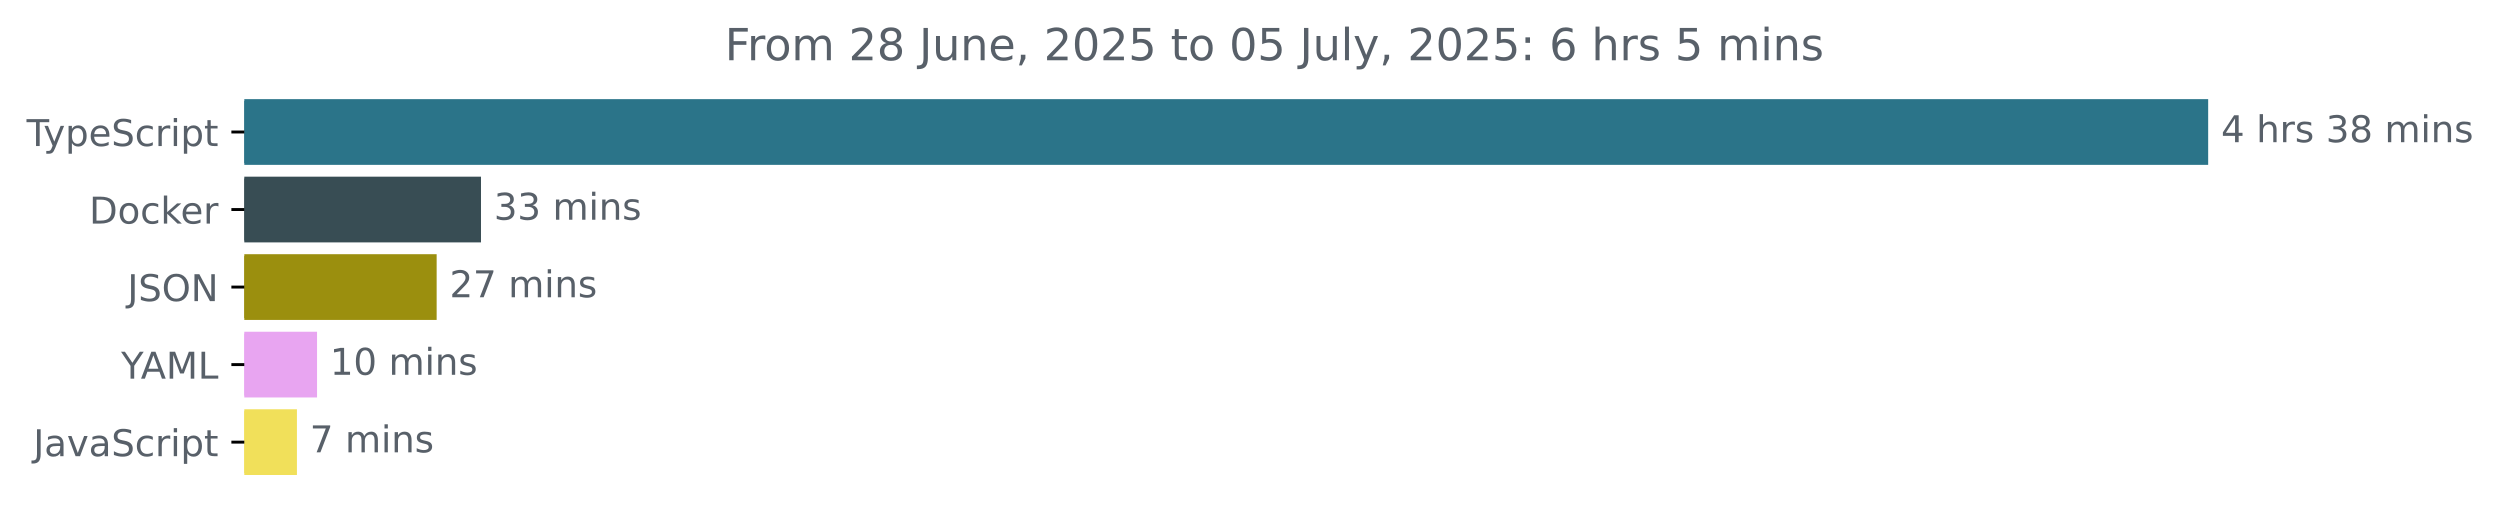
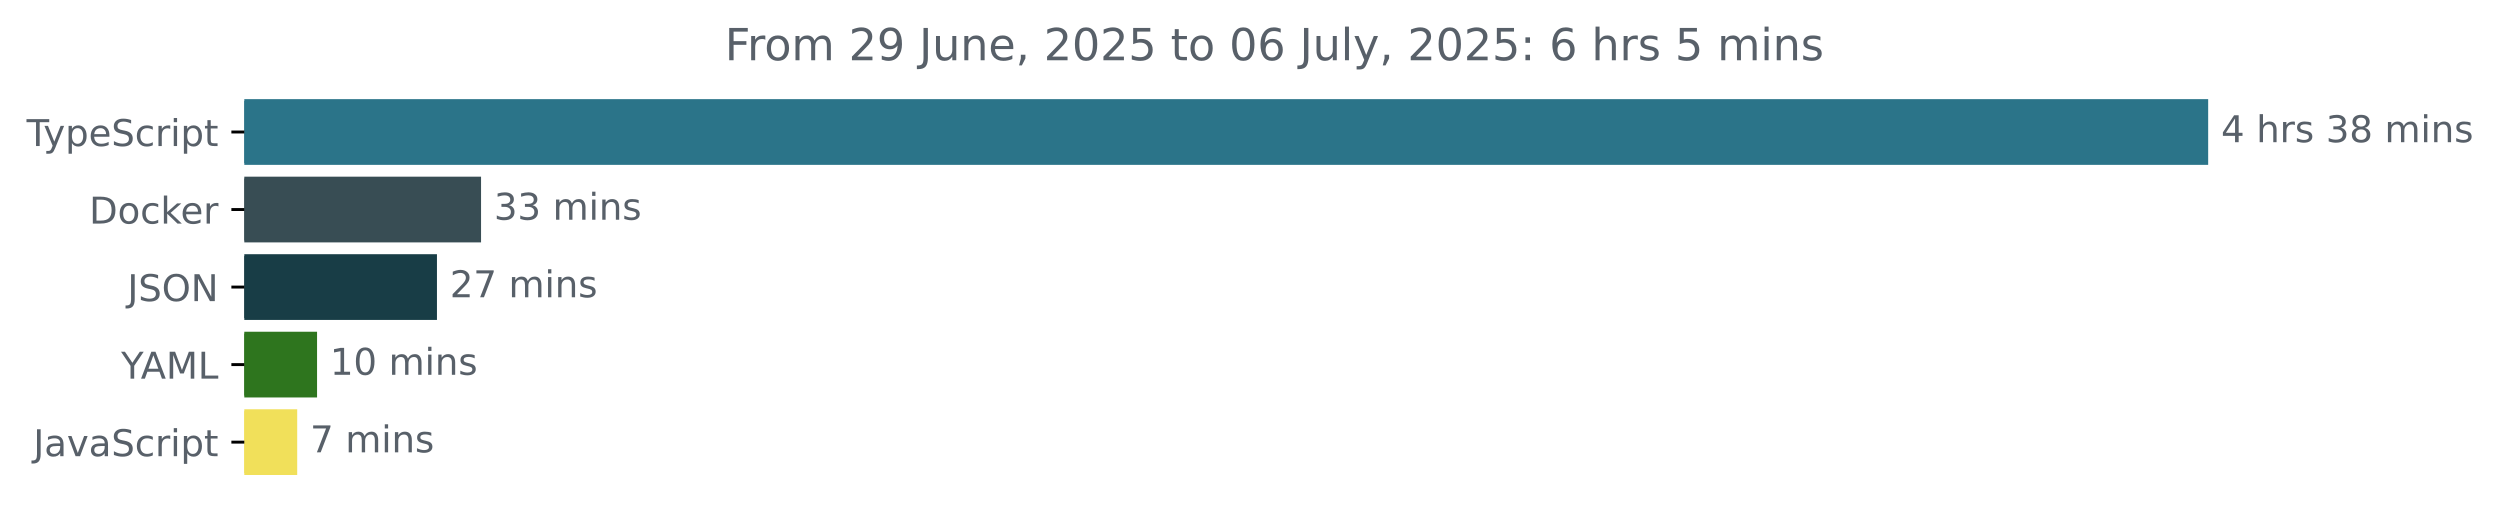
<svg xmlns="http://www.w3.org/2000/svg" xmlns:xlink="http://www.w3.org/1999/xlink" width="677.144pt" height="140.398pt" viewBox="0 0 677.144 140.398" version="1.1">
  <defs>
    <style type="text/css">*{stroke-linejoin: round; stroke-linecap: butt}</style>
  </defs>
  <g id="figure_1">
    <g id="patch_1">
      <path d="M -0 140.398  L 677.144 140.398  L 677.144 0  L -0 0  L -0 140.398  z " style="fill: none" />
    </g>
    <g id="axes_1">
      <g id="patch_2">
-         <path d="M 66.17 27.358  L 597.599 27.358  L 597.599 44.158  L 66.17 44.158  z " clip-path="url(#pa2c4cd4cce)" style="fill: #2b7489; stroke: #2b7489; stroke-linejoin: miter" />
+         <path d="M 66.17 27.358  L 597.599 27.358  L 597.599 44.158  L 66.17 44.158  z " clip-path="url(#pa99a60840f)" style="fill: #2b7489; stroke: #2b7489; stroke-linejoin: miter" />
      </g>
      <g id="patch_3">
-         <path d="M 66.17 48.358  L 129.78 48.358  L 129.78 65.158  L 66.17 65.158  z " clip-path="url(#pa2c4cd4cce)" style="fill: #384d54; stroke: #384d54; stroke-linejoin: miter" />
+         <path d="M 66.17 48.358  L 129.796 48.358  L 129.796 65.158  L 66.17 65.158  z " clip-path="url(#pa99a60840f)" style="fill: #384d54; stroke: #384d54; stroke-linejoin: miter" />
      </g>
      <g id="patch_4">
-         <path d="M 66.17 69.358  L 117.77 69.358  L 117.77 86.158  L 66.17 86.158  z " clip-path="url(#pa2c4cd4cce)" style="fill: #9b8f0e; stroke: #9b8f0e; stroke-linejoin: miter" />
+         <path d="M 66.17 69.358  L 117.853 69.358  L 117.853 86.158  L 66.17 86.158  z " clip-path="url(#pa99a60840f)" style="fill: #183d46; stroke: #183d46; stroke-linejoin: miter" />
      </g>
      <g id="patch_5">
-         <path d="M 66.17 90.358  L 85.372 90.358  L 85.372 107.158  L 66.17 107.158  z " clip-path="url(#pa2c4cd4cce)" style="fill: #e8a5f1; stroke: #e8a5f1; stroke-linejoin: miter" />
+         <path d="M 66.17 90.358  L 85.377 90.358  L 85.377 107.158  L 66.17 107.158  z " clip-path="url(#pa99a60840f)" style="fill: #2e751e; stroke: #2e751e; stroke-linejoin: miter" />
      </g>
      <g id="patch_6">
-         <path d="M 66.17 111.358  L 79.926 111.358  L 79.926 128.158  L 66.17 128.158  z " clip-path="url(#pa2c4cd4cce)" style="fill: #f1e05a; stroke: #f1e05a; stroke-linejoin: miter" />
+         <path d="M 66.17 111.358  L 79.999 111.358  L 79.999 128.158  L 66.17 128.158  z " clip-path="url(#pa99a60840f)" style="fill: #f1e05a; stroke: #f1e05a; stroke-linejoin: miter" />
      </g>
      <g id="matplotlib.axis_1" />
      <g id="matplotlib.axis_2">
        <g id="ytick_1">
          <g id="line2d_1">
            <defs>
-               <path id="m94f19a0cdd" d="M 0 0  L -3.5 0  " style="stroke: #000000; stroke-width: 0.8" />
+               <path id="mf2e622ae87" d="M 0 0  L -3.5 0  " style="stroke: #000000; stroke-width: 0.8" />
            </defs>
            <g>
-               <use xlink:href="#m94f19a0cdd" x="66.17" y="35.758" style="stroke: #000000; stroke-width: 0.8" />
+               <use xlink:href="#mf2e622ae87" x="66.17" y="35.758" style="stroke: #000000; stroke-width: 0.8" />
            </g>
          </g>
          <g id="text_1">
            <g style="fill: #586069" transform="translate(7.2 39.55734) scale(0.1 -0.1)">
              <defs>
                <path id="DejaVuSans-54" d="M -19 4666  L 3928 4666  L 3928 4134  L 2272 4134  L 2272 0  L 1638 0  L 1638 4134  L -19 4134  L -19 4666  z " transform="scale(0.015625)" />
                <path id="DejaVuSans-79" d="M 2059 -325  Q 1816 -950 1584 -1140  Q 1353 -1331 966 -1331  L 506 -1331  L 506 -850  L 844 -850  Q 1081 -850 1212 -737  Q 1344 -625 1503 -206  L 1606 56  L 191 3500  L 800 3500  L 1894 763  L 2988 3500  L 3597 3500  L 2059 -325  z " transform="scale(0.015625)" />
                <path id="DejaVuSans-70" d="M 1159 525  L 1159 -1331  L 581 -1331  L 581 3500  L 1159 3500  L 1159 2969  Q 1341 3281 1617 3432  Q 1894 3584 2278 3584  Q 2916 3584 3314 3078  Q 3713 2572 3713 1747  Q 3713 922 3314 415  Q 2916 -91 2278 -91  Q 1894 -91 1617 61  Q 1341 213 1159 525  z M 3116 1747  Q 3116 2381 2855 2742  Q 2594 3103 2138 3103  Q 1681 3103 1420 2742  Q 1159 2381 1159 1747  Q 1159 1113 1420 752  Q 1681 391 2138 391  Q 2594 391 2855 752  Q 3116 1113 3116 1747  z " transform="scale(0.015625)" />
                <path id="DejaVuSans-65" d="M 3597 1894  L 3597 1613  L 953 1613  Q 991 1019 1311 708  Q 1631 397 2203 397  Q 2534 397 2845 478  Q 3156 559 3463 722  L 3463 178  Q 3153 47 2828 -22  Q 2503 -91 2169 -91  Q 1331 -91 842 396  Q 353 884 353 1716  Q 353 2575 817 3079  Q 1281 3584 2069 3584  Q 2775 3584 3186 3129  Q 3597 2675 3597 1894  z M 3022 2063  Q 3016 2534 2758 2815  Q 2500 3097 2075 3097  Q 1594 3097 1305 2825  Q 1016 2553 972 2059  L 3022 2063  z " transform="scale(0.015625)" />
                <path id="DejaVuSans-53" d="M 3425 4513  L 3425 3897  Q 3066 4069 2747 4153  Q 2428 4238 2131 4238  Q 1616 4238 1336 4038  Q 1056 3838 1056 3469  Q 1056 3159 1242 3001  Q 1428 2844 1947 2747  L 2328 2669  Q 3034 2534 3370 2195  Q 3706 1856 3706 1288  Q 3706 609 3251 259  Q 2797 -91 1919 -91  Q 1588 -91 1214 -16  Q 841 59 441 206  L 441 856  Q 825 641 1194 531  Q 1563 422 1919 422  Q 2459 422 2753 634  Q 3047 847 3047 1241  Q 3047 1584 2836 1778  Q 2625 1972 2144 2069  L 1759 2144  Q 1053 2284 737 2584  Q 422 2884 422 3419  Q 422 4038 858 4394  Q 1294 4750 2059 4750  Q 2388 4750 2728 4690  Q 3069 4631 3425 4513  z " transform="scale(0.015625)" />
                <path id="DejaVuSans-63" d="M 3122 3366  L 3122 2828  Q 2878 2963 2633 3030  Q 2388 3097 2138 3097  Q 1578 3097 1268 2742  Q 959 2388 959 1747  Q 959 1106 1268 751  Q 1578 397 2138 397  Q 2388 397 2633 464  Q 2878 531 3122 666  L 3122 134  Q 2881 22 2623 -34  Q 2366 -91 2075 -91  Q 1284 -91 818 406  Q 353 903 353 1747  Q 353 2603 823 3093  Q 1294 3584 2113 3584  Q 2378 3584 2631 3529  Q 2884 3475 3122 3366  z " transform="scale(0.015625)" />
                <path id="DejaVuSans-72" d="M 2631 2963  Q 2534 3019 2420 3045  Q 2306 3072 2169 3072  Q 1681 3072 1420 2755  Q 1159 2438 1159 1844  L 1159 0  L 581 0  L 581 3500  L 1159 3500  L 1159 2956  Q 1341 3275 1631 3429  Q 1922 3584 2338 3584  Q 2397 3584 2469 3576  Q 2541 3569 2628 3553  L 2631 2963  z " transform="scale(0.015625)" />
                <path id="DejaVuSans-69" d="M 603 3500  L 1178 3500  L 1178 0  L 603 0  L 603 3500  z M 603 4863  L 1178 4863  L 1178 4134  L 603 4134  L 603 4863  z " transform="scale(0.015625)" />
                <path id="DejaVuSans-74" d="M 1172 4494  L 1172 3500  L 2356 3500  L 2356 3053  L 1172 3053  L 1172 1153  Q 1172 725 1289 603  Q 1406 481 1766 481  L 2356 481  L 2356 0  L 1766 0  Q 1100 0 847 248  Q 594 497 594 1153  L 594 3053  L 172 3053  L 172 3500  L 594 3500  L 594 4494  L 1172 4494  z " transform="scale(0.015625)" />
              </defs>
              <use xlink:href="#DejaVuSans-54" />
              <use xlink:href="#DejaVuSans-79" x="45.459" />
              <use xlink:href="#DejaVuSans-70" x="104.639" />
              <use xlink:href="#DejaVuSans-65" x="168.115" />
              <use xlink:href="#DejaVuSans-53" x="229.639" />
              <use xlink:href="#DejaVuSans-63" x="293.115" />
              <use xlink:href="#DejaVuSans-72" x="348.096" />
              <use xlink:href="#DejaVuSans-69" x="389.209" />
              <use xlink:href="#DejaVuSans-70" x="416.992" />
              <use xlink:href="#DejaVuSans-74" x="480.469" />
            </g>
          </g>
        </g>
        <g id="ytick_2">
          <g id="line2d_2">
            <g>
-               <use xlink:href="#m94f19a0cdd" x="66.17" y="56.758" style="stroke: #000000; stroke-width: 0.8" />
+               <use xlink:href="#mf2e622ae87" x="66.17" y="56.758" style="stroke: #000000; stroke-width: 0.8" />
            </g>
          </g>
          <g id="text_2">
            <g style="fill: #586069" transform="translate(24.16094 60.55734) scale(0.1 -0.1)">
              <defs>
                <path id="DejaVuSans-44" d="M 1259 4147  L 1259 519  L 2022 519  Q 2988 519 3436 956  Q 3884 1394 3884 2338  Q 3884 3275 3436 3711  Q 2988 4147 2022 4147  L 1259 4147  z M 628 4666  L 1925 4666  Q 3281 4666 3915 4102  Q 4550 3538 4550 2338  Q 4550 1131 3912 565  Q 3275 0 1925 0  L 628 0  L 628 4666  z " transform="scale(0.015625)" />
                <path id="DejaVuSans-6f" d="M 1959 3097  Q 1497 3097 1228 2736  Q 959 2375 959 1747  Q 959 1119 1226 758  Q 1494 397 1959 397  Q 2419 397 2687 759  Q 2956 1122 2956 1747  Q 2956 2369 2687 2733  Q 2419 3097 1959 3097  z M 1959 3584  Q 2709 3584 3137 3096  Q 3566 2609 3566 1747  Q 3566 888 3137 398  Q 2709 -91 1959 -91  Q 1206 -91 779 398  Q 353 888 353 1747  Q 353 2609 779 3096  Q 1206 3584 1959 3584  z " transform="scale(0.015625)" />
                <path id="DejaVuSans-6b" d="M 581 4863  L 1159 4863  L 1159 1991  L 2875 3500  L 3609 3500  L 1753 1863  L 3688 0  L 2938 0  L 1159 1709  L 1159 0  L 581 0  L 581 4863  z " transform="scale(0.015625)" />
              </defs>
              <use xlink:href="#DejaVuSans-44" />
              <use xlink:href="#DejaVuSans-6f" x="77.002" />
              <use xlink:href="#DejaVuSans-63" x="138.184" />
              <use xlink:href="#DejaVuSans-6b" x="193.164" />
              <use xlink:href="#DejaVuSans-65" x="247.449" />
              <use xlink:href="#DejaVuSans-72" x="308.973" />
            </g>
          </g>
        </g>
        <g id="ytick_3">
          <g id="line2d_3">
            <g>
-               <use xlink:href="#m94f19a0cdd" x="66.17" y="77.758" style="stroke: #000000; stroke-width: 0.8" />
+               <use xlink:href="#mf2e622ae87" x="66.17" y="77.758" style="stroke: #000000; stroke-width: 0.8" />
            </g>
          </g>
          <g id="text_3">
            <g style="fill: #586069" transform="translate(34.51875 81.55734) scale(0.1 -0.1)">
              <defs>
                <path id="DejaVuSans-4a" d="M 628 4666  L 1259 4666  L 1259 325  Q 1259 -519 939 -900  Q 619 -1281 -91 -1281  L -331 -1281  L -331 -750  L -134 -750  Q 284 -750 456 -515  Q 628 -281 628 325  L 628 4666  z " transform="scale(0.015625)" />
                <path id="DejaVuSans-4f" d="M 2522 4238  Q 1834 4238 1429 3725  Q 1025 3213 1025 2328  Q 1025 1447 1429 934  Q 1834 422 2522 422  Q 3209 422 3611 934  Q 4013 1447 4013 2328  Q 4013 3213 3611 3725  Q 3209 4238 2522 4238  z M 2522 4750  Q 3503 4750 4090 4092  Q 4678 3434 4678 2328  Q 4678 1225 4090 567  Q 3503 -91 2522 -91  Q 1538 -91 948 565  Q 359 1222 359 2328  Q 359 3434 948 4092  Q 1538 4750 2522 4750  z " transform="scale(0.015625)" />
                <path id="DejaVuSans-4e" d="M 628 4666  L 1478 4666  L 3547 763  L 3547 4666  L 4159 4666  L 4159 0  L 3309 0  L 1241 3903  L 1241 0  L 628 0  L 628 4666  z " transform="scale(0.015625)" />
              </defs>
              <use xlink:href="#DejaVuSans-4a" />
              <use xlink:href="#DejaVuSans-53" x="29.492" />
              <use xlink:href="#DejaVuSans-4f" x="92.969" />
              <use xlink:href="#DejaVuSans-4e" x="171.68" />
            </g>
          </g>
        </g>
        <g id="ytick_4">
          <g id="line2d_4">
            <g>
-               <use xlink:href="#m94f19a0cdd" x="66.17" y="98.758" style="stroke: #000000; stroke-width: 0.8" />
+               <use xlink:href="#mf2e622ae87" x="66.17" y="98.758" style="stroke: #000000; stroke-width: 0.8" />
            </g>
          </g>
          <g id="text_4">
            <g style="fill: #586069" transform="translate(32.79688 102.5573) scale(0.1 -0.1)">
              <defs>
                <path id="DejaVuSans-59" d="M -13 4666  L 666 4666  L 1959 2747  L 3244 4666  L 3922 4666  L 2272 2222  L 2272 0  L 1638 0  L 1638 2222  L -13 4666  z " transform="scale(0.015625)" />
                <path id="DejaVuSans-41" d="M 2188 4044  L 1331 1722  L 3047 1722  L 2188 4044  z M 1831 4666  L 2547 4666  L 4325 0  L 3669 0  L 3244 1197  L 1141 1197  L 716 0  L 50 0  L 1831 4666  z " transform="scale(0.015625)" />
                <path id="DejaVuSans-4d" d="M 628 4666  L 1569 4666  L 2759 1491  L 3956 4666  L 4897 4666  L 4897 0  L 4281 0  L 4281 4097  L 3078 897  L 2444 897  L 1241 4097  L 1241 0  L 628 0  L 628 4666  z " transform="scale(0.015625)" />
                <path id="DejaVuSans-4c" d="M 628 4666  L 1259 4666  L 1259 531  L 3531 531  L 3531 0  L 628 0  L 628 4666  z " transform="scale(0.015625)" />
              </defs>
              <use xlink:href="#DejaVuSans-59" />
              <use xlink:href="#DejaVuSans-41" x="53.334" />
              <use xlink:href="#DejaVuSans-4d" x="121.742" />
              <use xlink:href="#DejaVuSans-4c" x="208.021" />
            </g>
          </g>
        </g>
        <g id="ytick_5">
          <g id="line2d_5">
            <g>
-               <use xlink:href="#m94f19a0cdd" x="66.17" y="119.758" style="stroke: #000000; stroke-width: 0.8" />
+               <use xlink:href="#mf2e622ae87" x="66.17" y="119.758" style="stroke: #000000; stroke-width: 0.8" />
            </g>
          </g>
          <g id="text_5">
            <g style="fill: #586069" transform="translate(9.040625 123.5573) scale(0.1 -0.1)">
              <defs>
                <path id="DejaVuSans-61" d="M 2194 1759  Q 1497 1759 1228 1600  Q 959 1441 959 1056  Q 959 750 1161 570  Q 1363 391 1709 391  Q 2188 391 2477 730  Q 2766 1069 2766 1631  L 2766 1759  L 2194 1759  z M 3341 1997  L 3341 0  L 2766 0  L 2766 531  Q 2569 213 2275 61  Q 1981 -91 1556 -91  Q 1019 -91 701 211  Q 384 513 384 1019  Q 384 1609 779 1909  Q 1175 2209 1959 2209  L 2766 2209  L 2766 2266  Q 2766 2663 2505 2880  Q 2244 3097 1772 3097  Q 1472 3097 1187 3025  Q 903 2953 641 2809  L 641 3341  Q 956 3463 1253 3523  Q 1550 3584 1831 3584  Q 2591 3584 2966 3190  Q 3341 2797 3341 1997  z " transform="scale(0.015625)" />
                <path id="DejaVuSans-76" d="M 191 3500  L 800 3500  L 1894 563  L 2988 3500  L 3597 3500  L 2284 0  L 1503 0  L 191 3500  z " transform="scale(0.015625)" />
              </defs>
              <use xlink:href="#DejaVuSans-4a" />
              <use xlink:href="#DejaVuSans-61" x="29.492" />
              <use xlink:href="#DejaVuSans-76" x="90.771" />
              <use xlink:href="#DejaVuSans-61" x="149.951" />
              <use xlink:href="#DejaVuSans-53" x="211.23" />
              <use xlink:href="#DejaVuSans-63" x="274.707" />
              <use xlink:href="#DejaVuSans-72" x="329.688" />
              <use xlink:href="#DejaVuSans-69" x="370.801" />
              <use xlink:href="#DejaVuSans-70" x="398.584" />
              <use xlink:href="#DejaVuSans-74" x="462.061" />
            </g>
          </g>
        </g>
      </g>
      <g id="text_6">
        <g style="fill: #586069" transform="translate(601.5989 38.5175) scale(0.1 -0.1)">
          <defs>
            <path id="DejaVuSans-34" d="M 2419 4116  L 825 1625  L 2419 1625  L 2419 4116  z M 2253 4666  L 3047 4666  L 3047 1625  L 3713 1625  L 3713 1100  L 3047 1100  L 3047 0  L 2419 0  L 2419 1100  L 313 1100  L 313 1709  L 2253 4666  z " transform="scale(0.015625)" />
            <path id="DejaVuSans-20" transform="scale(0.015625)" />
            <path id="DejaVuSans-68" d="M 3513 2113  L 3513 0  L 2938 0  L 2938 2094  Q 2938 2591 2744 2837  Q 2550 3084 2163 3084  Q 1697 3084 1428 2787  Q 1159 2491 1159 1978  L 1159 0  L 581 0  L 581 4863  L 1159 4863  L 1159 2956  Q 1366 3272 1645 3428  Q 1925 3584 2291 3584  Q 2894 3584 3203 3211  Q 3513 2838 3513 2113  z " transform="scale(0.015625)" />
            <path id="DejaVuSans-73" d="M 2834 3397  L 2834 2853  Q 2591 2978 2328 3040  Q 2066 3103 1784 3103  Q 1356 3103 1142 2972  Q 928 2841 928 2578  Q 928 2378 1081 2264  Q 1234 2150 1697 2047  L 1894 2003  Q 2506 1872 2764 1633  Q 3022 1394 3022 966  Q 3022 478 2636 193  Q 2250 -91 1575 -91  Q 1294 -91 989 -36  Q 684 19 347 128  L 347 722  Q 666 556 975 473  Q 1284 391 1588 391  Q 1994 391 2212 530  Q 2431 669 2431 922  Q 2431 1156 2273 1281  Q 2116 1406 1581 1522  L 1381 1569  Q 847 1681 609 1914  Q 372 2147 372 2553  Q 372 3047 722 3315  Q 1072 3584 1716 3584  Q 2034 3584 2315 3537  Q 2597 3491 2834 3397  z " transform="scale(0.015625)" />
            <path id="DejaVuSans-33" d="M 2597 2516  Q 3050 2419 3304 2112  Q 3559 1806 3559 1356  Q 3559 666 3084 287  Q 2609 -91 1734 -91  Q 1441 -91 1130 -33  Q 819 25 488 141  L 488 750  Q 750 597 1062 519  Q 1375 441 1716 441  Q 2309 441 2620 675  Q 2931 909 2931 1356  Q 2931 1769 2642 2001  Q 2353 2234 1838 2234  L 1294 2234  L 1294 2753  L 1863 2753  Q 2328 2753 2575 2939  Q 2822 3125 2822 3475  Q 2822 3834 2567 4026  Q 2313 4219 1838 4219  Q 1578 4219 1281 4162  Q 984 4106 628 3988  L 628 4550  Q 988 4650 1302 4700  Q 1616 4750 1894 4750  Q 2613 4750 3031 4423  Q 3450 4097 3450 3541  Q 3450 3153 3228 2886  Q 3006 2619 2597 2516  z " transform="scale(0.015625)" />
            <path id="DejaVuSans-38" d="M 2034 2216  Q 1584 2216 1326 1975  Q 1069 1734 1069 1313  Q 1069 891 1326 650  Q 1584 409 2034 409  Q 2484 409 2743 651  Q 3003 894 3003 1313  Q 3003 1734 2745 1975  Q 2488 2216 2034 2216  z M 1403 2484  Q 997 2584 770 2862  Q 544 3141 544 3541  Q 544 4100 942 4425  Q 1341 4750 2034 4750  Q 2731 4750 3128 4425  Q 3525 4100 3525 3541  Q 3525 3141 3298 2862  Q 3072 2584 2669 2484  Q 3125 2378 3379 2068  Q 3634 1759 3634 1313  Q 3634 634 3220 271  Q 2806 -91 2034 -91  Q 1263 -91 848 271  Q 434 634 434 1313  Q 434 1759 690 2068  Q 947 2378 1403 2484  z M 1172 3481  Q 1172 3119 1398 2916  Q 1625 2713 2034 2713  Q 2441 2713 2670 2916  Q 2900 3119 2900 3481  Q 2900 3844 2670 4047  Q 2441 4250 2034 4250  Q 1625 4250 1398 4047  Q 1172 3844 1172 3481  z " transform="scale(0.015625)" />
            <path id="DejaVuSans-6d" d="M 3328 2828  Q 3544 3216 3844 3400  Q 4144 3584 4550 3584  Q 5097 3584 5394 3201  Q 5691 2819 5691 2113  L 5691 0  L 5113 0  L 5113 2094  Q 5113 2597 4934 2840  Q 4756 3084 4391 3084  Q 3944 3084 3684 2787  Q 3425 2491 3425 1978  L 3425 0  L 2847 0  L 2847 2094  Q 2847 2600 2669 2842  Q 2491 3084 2119 3084  Q 1678 3084 1418 2786  Q 1159 2488 1159 1978  L 1159 0  L 581 0  L 581 3500  L 1159 3500  L 1159 2956  Q 1356 3278 1631 3431  Q 1906 3584 2284 3584  Q 2666 3584 2933 3390  Q 3200 3197 3328 2828  z " transform="scale(0.015625)" />
            <path id="DejaVuSans-6e" d="M 3513 2113  L 3513 0  L 2938 0  L 2938 2094  Q 2938 2591 2744 2837  Q 2550 3084 2163 3084  Q 1697 3084 1428 2787  Q 1159 2491 1159 1978  L 1159 0  L 581 0  L 581 3500  L 1159 3500  L 1159 2956  Q 1366 3272 1645 3428  Q 1925 3584 2291 3584  Q 2894 3584 3203 3211  Q 3513 2838 3513 2113  z " transform="scale(0.015625)" />
          </defs>
          <use xlink:href="#DejaVuSans-34" />
          <use xlink:href="#DejaVuSans-20" x="63.623" />
          <use xlink:href="#DejaVuSans-68" x="95.41" />
          <use xlink:href="#DejaVuSans-72" x="158.789" />
          <use xlink:href="#DejaVuSans-73" x="199.902" />
          <use xlink:href="#DejaVuSans-20" x="252.002" />
          <use xlink:href="#DejaVuSans-33" x="283.789" />
          <use xlink:href="#DejaVuSans-38" x="347.412" />
          <use xlink:href="#DejaVuSans-20" x="411.035" />
          <use xlink:href="#DejaVuSans-6d" x="442.822" />
          <use xlink:href="#DejaVuSans-69" x="540.234" />
          <use xlink:href="#DejaVuSans-6e" x="568.018" />
          <use xlink:href="#DejaVuSans-73" x="631.396" />
        </g>
      </g>
      <g id="text_7">
-         <g style="fill: #586069" transform="translate(133.7798 59.5175) scale(0.1 -0.1)">
+         <g style="fill: #586069" transform="translate(133.7965 59.5175) scale(0.1 -0.1)">
          <use xlink:href="#DejaVuSans-33" />
          <use xlink:href="#DejaVuSans-33" x="63.623" />
          <use xlink:href="#DejaVuSans-20" x="127.246" />
          <use xlink:href="#DejaVuSans-6d" x="159.033" />
          <use xlink:href="#DejaVuSans-69" x="256.445" />
          <use xlink:href="#DejaVuSans-6e" x="284.229" />
          <use xlink:href="#DejaVuSans-73" x="347.607" />
        </g>
      </g>
      <g id="text_8">
-         <g style="fill: #586069" transform="translate(121.7701 80.5175) scale(0.1 -0.1)">
+         <g style="fill: #586069" transform="translate(121.8535 80.5175) scale(0.1 -0.1)">
          <defs>
            <path id="DejaVuSans-32" d="M 1228 531  L 3431 531  L 3431 0  L 469 0  L 469 531  Q 828 903 1448 1529  Q 2069 2156 2228 2338  Q 2531 2678 2651 2914  Q 2772 3150 2772 3378  Q 2772 3750 2511 3984  Q 2250 4219 1831 4219  Q 1534 4219 1204 4116  Q 875 4013 500 3803  L 500 4441  Q 881 4594 1212 4672  Q 1544 4750 1819 4750  Q 2544 4750 2975 4387  Q 3406 4025 3406 3419  Q 3406 3131 3298 2873  Q 3191 2616 2906 2266  Q 2828 2175 2409 1742  Q 1991 1309 1228 531  z " transform="scale(0.015625)" />
            <path id="DejaVuSans-37" d="M 525 4666  L 3525 4666  L 3525 4397  L 1831 0  L 1172 0  L 2766 4134  L 525 4134  L 525 4666  z " transform="scale(0.015625)" />
          </defs>
          <use xlink:href="#DejaVuSans-32" />
          <use xlink:href="#DejaVuSans-37" x="63.623" />
          <use xlink:href="#DejaVuSans-20" x="127.246" />
          <use xlink:href="#DejaVuSans-6d" x="159.033" />
          <use xlink:href="#DejaVuSans-69" x="256.445" />
          <use xlink:href="#DejaVuSans-6e" x="284.229" />
          <use xlink:href="#DejaVuSans-73" x="347.607" />
        </g>
      </g>
      <g id="text_9">
-         <g style="fill: #586069" transform="translate(89.37184 101.5175) scale(0.1 -0.1)">
+         <g style="fill: #586069" transform="translate(89.37689 101.5175) scale(0.1 -0.1)">
          <defs>
            <path id="DejaVuSans-31" d="M 794 531  L 1825 531  L 1825 4091  L 703 3866  L 703 4441  L 1819 4666  L 2450 4666  L 2450 531  L 3481 531  L 3481 0  L 794 0  L 794 531  z " transform="scale(0.015625)" />
            <path id="DejaVuSans-30" d="M 2034 4250  Q 1547 4250 1301 3770  Q 1056 3291 1056 2328  Q 1056 1369 1301 889  Q 1547 409 2034 409  Q 2525 409 2770 889  Q 3016 1369 3016 2328  Q 3016 3291 2770 3770  Q 2525 4250 2034 4250  z M 2034 4750  Q 2819 4750 3233 4129  Q 3647 3509 3647 2328  Q 3647 1150 3233 529  Q 2819 -91 2034 -91  Q 1250 -91 836 529  Q 422 1150 422 2328  Q 422 3509 836 4129  Q 1250 4750 2034 4750  z " transform="scale(0.015625)" />
          </defs>
          <use xlink:href="#DejaVuSans-31" />
          <use xlink:href="#DejaVuSans-30" x="63.623" />
          <use xlink:href="#DejaVuSans-20" x="127.246" />
          <use xlink:href="#DejaVuSans-6d" x="159.033" />
          <use xlink:href="#DejaVuSans-69" x="256.445" />
          <use xlink:href="#DejaVuSans-6e" x="284.229" />
          <use xlink:href="#DejaVuSans-73" x="347.607" />
        </g>
      </g>
      <g id="text_10">
-         <g style="fill: #586069" transform="translate(83.92559 122.5175) scale(0.1 -0.1)">
+         <g style="fill: #586069" transform="translate(83.99905 122.5175) scale(0.1 -0.1)">
          <use xlink:href="#DejaVuSans-37" />
          <use xlink:href="#DejaVuSans-20" x="63.623" />
          <use xlink:href="#DejaVuSans-6d" x="95.41" />
          <use xlink:href="#DejaVuSans-69" x="192.822" />
          <use xlink:href="#DejaVuSans-6e" x="220.605" />
          <use xlink:href="#DejaVuSans-73" x="283.984" />
        </g>
      </g>
      <g id="text_11">
        <g style="fill: #586069" transform="translate(196.3366 16.31812) scale(0.12 -0.12)">
          <defs>
            <path id="DejaVuSans-46" d="M 628 4666  L 3309 4666  L 3309 4134  L 1259 4134  L 1259 2759  L 3109 2759  L 3109 2228  L 1259 2228  L 1259 0  L 628 0  L 628 4666  z " transform="scale(0.015625)" />
+             <path id="DejaVuSans-39" d="M 703 97  L 703 672  Q 941 559 1184 500  Q 1428 441 1663 441  Q 2288 441 2617 861  Q 2947 1281 2994 2138  Q 2813 1869 2534 1725  Q 2256 1581 1919 1581  Q 1219 1581 811 2004  Q 403 2428 403 3163  Q 403 3881 828 4315  Q 1253 4750 1959 4750  Q 2769 4750 3195 4129  Q 3622 3509 3622 2328  Q 3622 1225 3098 567  Q 2575 -91 1691 -91  Q 1453 -91 1209 -44  Q 966 3 703 97  z M 1959 2075  Q 2384 2075 2632 2365  Q 2881 2656 2881 3163  Q 2881 3666 2632 3958  Q 2384 4250 1959 4250  Q 1534 4250 1286 3958  Q 1038 3666 1038 3163  Q 1038 2656 1286 2365  Q 1534 2075 1959 2075  z " transform="scale(0.015625)" />
            <path id="DejaVuSans-75" d="M 544 1381  L 544 3500  L 1119 3500  L 1119 1403  Q 1119 906 1312 657  Q 1506 409 1894 409  Q 2359 409 2629 706  Q 2900 1003 2900 1516  L 2900 3500  L 3475 3500  L 3475 0  L 2900 0  L 2900 538  Q 2691 219 2414 64  Q 2138 -91 1772 -91  Q 1169 -91 856 284  Q 544 659 544 1381  z M 1991 3584  L 1991 3584  z " transform="scale(0.015625)" />
            <path id="DejaVuSans-2c" d="M 750 794  L 1409 794  L 1409 256  L 897 -744  L 494 -744  L 750 256  L 750 794  z " transform="scale(0.015625)" />
            <path id="DejaVuSans-35" d="M 691 4666  L 3169 4666  L 3169 4134  L 1269 4134  L 1269 2991  Q 1406 3038 1543 3061  Q 1681 3084 1819 3084  Q 2600 3084 3056 2656  Q 3513 2228 3513 1497  Q 3513 744 3044 326  Q 2575 -91 1722 -91  Q 1428 -91 1123 -41  Q 819 9 494 109  L 494 744  Q 775 591 1075 516  Q 1375 441 1709 441  Q 2250 441 2565 725  Q 2881 1009 2881 1497  Q 2881 1984 2565 2268  Q 2250 2553 1709 2553  Q 1456 2553 1204 2497  Q 953 2441 691 2322  L 691 4666  z " transform="scale(0.015625)" />
+             <path id="DejaVuSans-36" d="M 2113 2584  Q 1688 2584 1439 2293  Q 1191 2003 1191 1497  Q 1191 994 1439 701  Q 1688 409 2113 409  Q 2538 409 2786 701  Q 3034 994 3034 1497  Q 3034 2003 2786 2293  Q 2538 2584 2113 2584  z M 3366 4563  L 3366 3988  Q 3128 4100 2886 4159  Q 2644 4219 2406 4219  Q 1781 4219 1451 3797  Q 1122 3375 1075 2522  Q 1259 2794 1537 2939  Q 1816 3084 2150 3084  Q 2853 3084 3261 2657  Q 3669 2231 3669 1497  Q 3669 778 3244 343  Q 2819 -91 2113 -91  Q 1303 -91 875 529  Q 447 1150 447 2328  Q 447 3434 972 4092  Q 1497 4750 2381 4750  Q 2619 4750 2861 4703  Q 3103 4656 3366 4563  z " transform="scale(0.015625)" />
            <path id="DejaVuSans-6c" d="M 603 4863  L 1178 4863  L 1178 0  L 603 0  L 603 4863  z " transform="scale(0.015625)" />
            <path id="DejaVuSans-3a" d="M 750 794  L 1409 794  L 1409 0  L 750 0  L 750 794  z M 750 3309  L 1409 3309  L 1409 2516  L 750 2516  L 750 3309  z " transform="scale(0.015625)" />
-             <path id="DejaVuSans-36" d="M 2113 2584  Q 1688 2584 1439 2293  Q 1191 2003 1191 1497  Q 1191 994 1439 701  Q 1688 409 2113 409  Q 2538 409 2786 701  Q 3034 994 3034 1497  Q 3034 2003 2786 2293  Q 2538 2584 2113 2584  z M 3366 4563  L 3366 3988  Q 3128 4100 2886 4159  Q 2644 4219 2406 4219  Q 1781 4219 1451 3797  Q 1122 3375 1075 2522  Q 1259 2794 1537 2939  Q 1816 3084 2150 3084  Q 2853 3084 3261 2657  Q 3669 2231 3669 1497  Q 3669 778 3244 343  Q 2819 -91 2113 -91  Q 1303 -91 875 529  Q 447 1150 447 2328  Q 447 3434 972 4092  Q 1497 4750 2381 4750  Q 2619 4750 2861 4703  Q 3103 4656 3366 4563  z " transform="scale(0.015625)" />
          </defs>
          <use xlink:href="#DejaVuSans-46" />
          <use xlink:href="#DejaVuSans-72" x="50.27" />
          <use xlink:href="#DejaVuSans-6f" x="89.133" />
          <use xlink:href="#DejaVuSans-6d" x="150.314" />
          <use xlink:href="#DejaVuSans-20" x="247.727" />
          <use xlink:href="#DejaVuSans-32" x="279.514" />
-           <use xlink:href="#DejaVuSans-38" x="343.137" />
+           <use xlink:href="#DejaVuSans-39" x="343.137" />
          <use xlink:href="#DejaVuSans-20" x="406.76" />
          <use xlink:href="#DejaVuSans-4a" x="438.547" />
          <use xlink:href="#DejaVuSans-75" x="468.039" />
          <use xlink:href="#DejaVuSans-6e" x="531.418" />
          <use xlink:href="#DejaVuSans-65" x="594.797" />
          <use xlink:href="#DejaVuSans-2c" x="656.32" />
          <use xlink:href="#DejaVuSans-20" x="688.107" />
          <use xlink:href="#DejaVuSans-32" x="719.895" />
          <use xlink:href="#DejaVuSans-30" x="783.518" />
          <use xlink:href="#DejaVuSans-32" x="847.141" />
          <use xlink:href="#DejaVuSans-35" x="910.764" />
          <use xlink:href="#DejaVuSans-20" x="974.387" />
          <use xlink:href="#DejaVuSans-74" x="1006.174" />
          <use xlink:href="#DejaVuSans-6f" x="1045.383" />
          <use xlink:href="#DejaVuSans-20" x="1106.564" />
          <use xlink:href="#DejaVuSans-30" x="1138.352" />
-           <use xlink:href="#DejaVuSans-35" x="1201.975" />
+           <use xlink:href="#DejaVuSans-36" x="1201.975" />
          <use xlink:href="#DejaVuSans-20" x="1265.598" />
          <use xlink:href="#DejaVuSans-4a" x="1297.385" />
          <use xlink:href="#DejaVuSans-75" x="1326.877" />
          <use xlink:href="#DejaVuSans-6c" x="1390.256" />
          <use xlink:href="#DejaVuSans-79" x="1418.039" />
          <use xlink:href="#DejaVuSans-2c" x="1477.219" />
          <use xlink:href="#DejaVuSans-20" x="1509.006" />
          <use xlink:href="#DejaVuSans-32" x="1540.793" />
          <use xlink:href="#DejaVuSans-30" x="1604.416" />
          <use xlink:href="#DejaVuSans-32" x="1668.039" />
          <use xlink:href="#DejaVuSans-35" x="1731.662" />
          <use xlink:href="#DejaVuSans-3a" x="1795.285" />
          <use xlink:href="#DejaVuSans-20" x="1828.977" />
          <use xlink:href="#DejaVuSans-36" x="1860.764" />
          <use xlink:href="#DejaVuSans-20" x="1924.387" />
          <use xlink:href="#DejaVuSans-68" x="1956.174" />
          <use xlink:href="#DejaVuSans-72" x="2019.553" />
          <use xlink:href="#DejaVuSans-73" x="2060.666" />
          <use xlink:href="#DejaVuSans-20" x="2112.766" />
          <use xlink:href="#DejaVuSans-35" x="2144.553" />
          <use xlink:href="#DejaVuSans-20" x="2208.176" />
          <use xlink:href="#DejaVuSans-6d" x="2239.963" />
          <use xlink:href="#DejaVuSans-69" x="2337.375" />
          <use xlink:href="#DejaVuSans-6e" x="2365.158" />
          <use xlink:href="#DejaVuSans-73" x="2428.537" />
        </g>
      </g>
    </g>
  </g>
  <defs>
-     <clipPath id="pa2c4cd4cce">
+     <clipPath id="pa99a60840f">
      <rect x="66.17" y="22.318" width="558" height="110.88" />
    </clipPath>
  </defs>
</svg>
